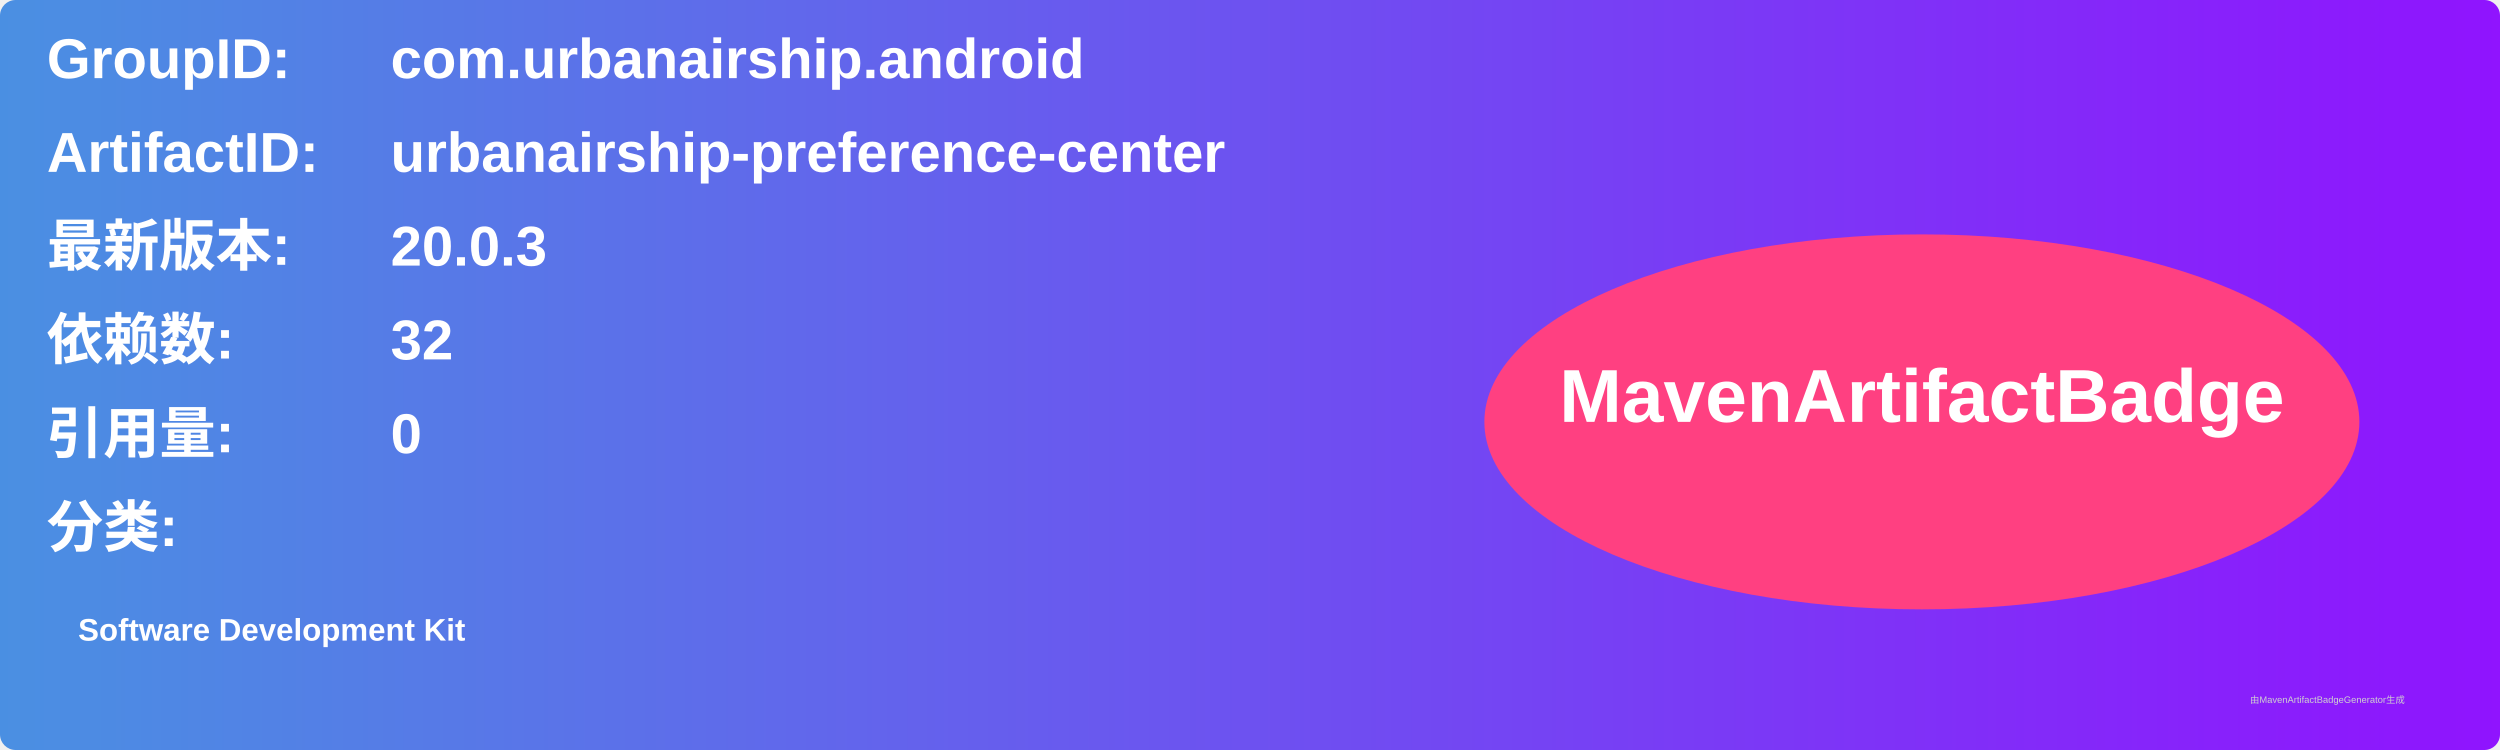
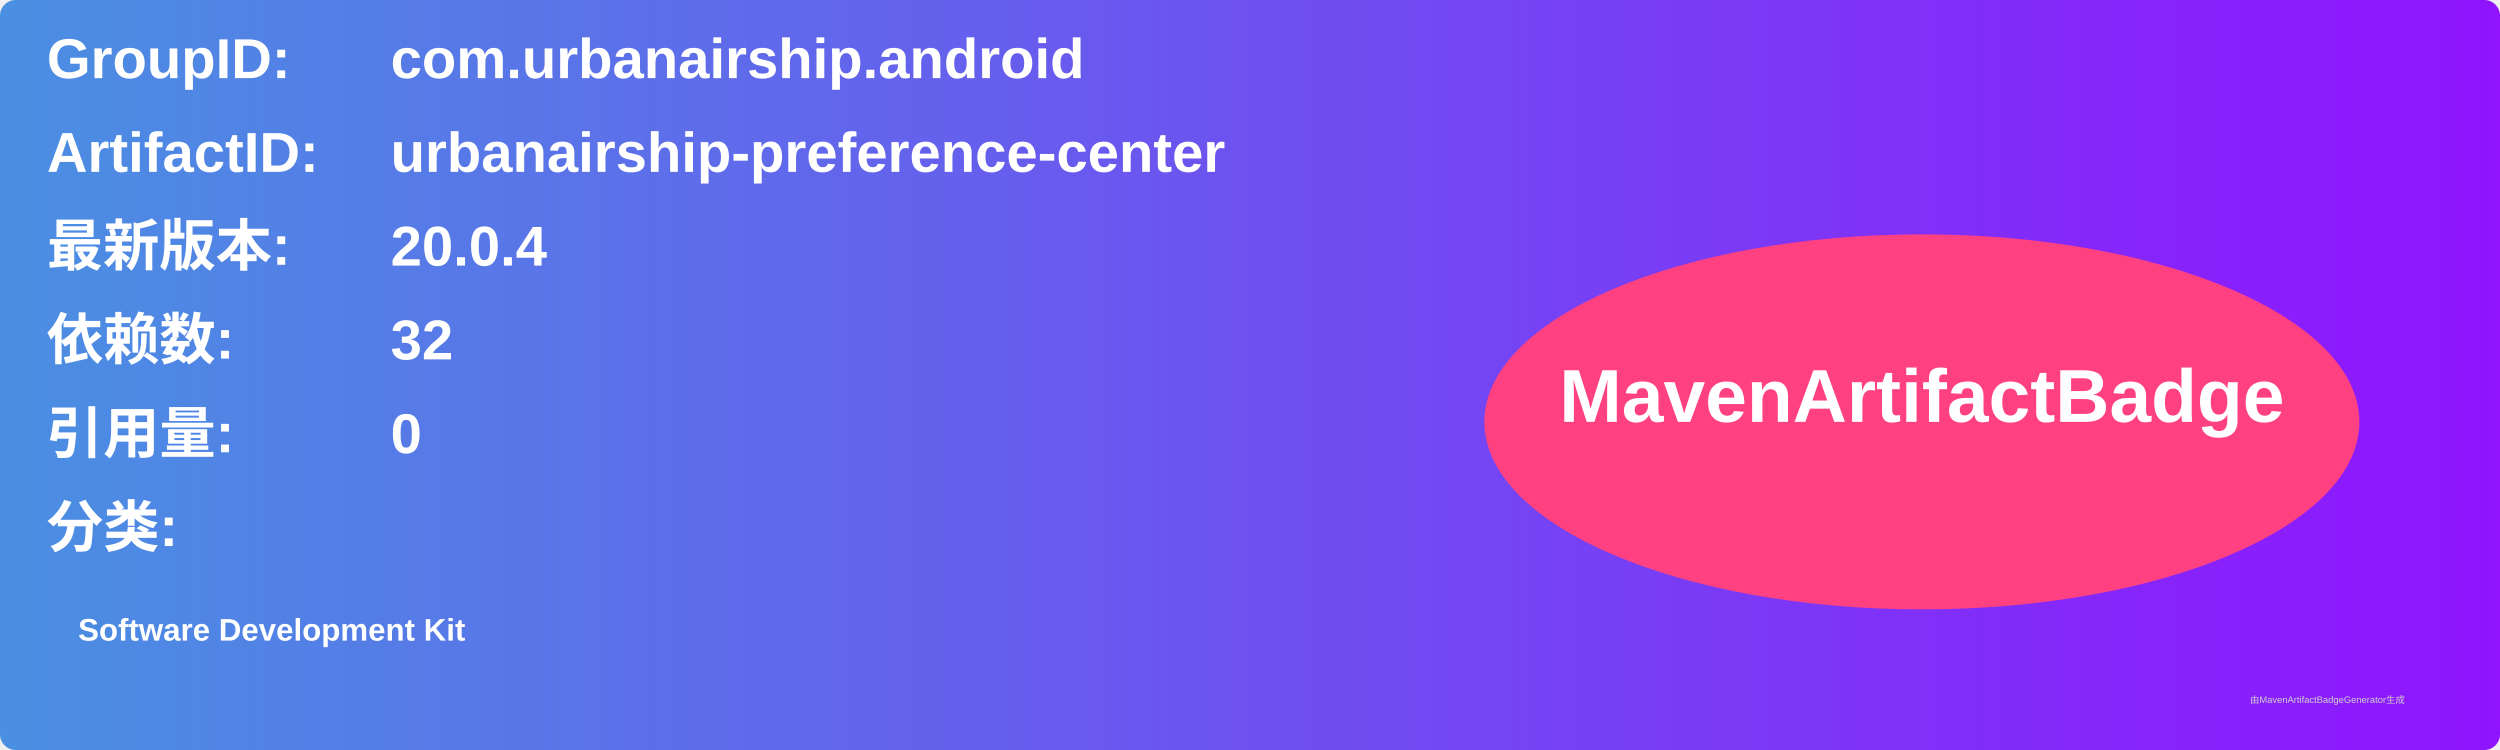
<svg xmlns="http://www.w3.org/2000/svg" width="800" height="240" viewBox="0 0 800 240">
  <linearGradient id="grad" x1="0%" y1="0%" x2="100%" y2="0%">
    <stop offset="0%" stop-color="#4a90e2" />
    <stop offset="100%" stop-color="#9013fe" />
  </linearGradient>
  <rect width="100%" height="100%" rx="5" ry="5" fill="url(#grad)" />
  <g transform="translate(15, 15)">
    <text x="0" y="10" font-family="Arial" font-size="18" fill="white" font-weight="bold" width="260">GroupID:</text>
    <text x="110" y="10" font-family="Arial" font-size="18" fill="white" font-weight="bold" width="460">com.urbanairship.android</text>
    <text x="0" y="40" font-family="Arial" font-size="18" fill="white" font-weight="bold" width="260">ArtifactID:</text>
    <text x="110" y="40" font-family="Arial" font-size="18" fill="white" font-weight="bold" width="460">urbanairship-preference-center</text>
    <text x="0" y="70" font-family="Arial" font-size="18" fill="white" font-weight="bold">最新版本:</text>
    <text x="110" y="70" font-family="Arial" font-size="18" fill="white" font-weight="bold">
-       <tspan font-weight="bold">20.0.3</tspan>
+       <tspan font-weight="bold">20.0.4</tspan>
    </text>
    <text x="0" y="100" font-family="Arial" font-size="18" fill="white" font-weight="bold">依赖数: </text>
    <text x="110" y="100" font-family="Arial" font-size="18" fill="white">
      <tspan font-weight="bold">32</tspan>
    </text>
    <text x="0" y="130" font-family="Arial" font-size="18" fill="white" font-weight="bold">引用量: </text>
    <text x="110" y="130" font-family="Arial" font-size="18" fill="white">
      <tspan font-weight="bold">0</tspan>
    </text>
    <text x="0" y="160" font-family="Arial" font-size="18" fill="white" font-weight="bold">分类:</text>
    <text x="10" y="190" font-family="Arial" font-size="10" fill="white">
      <tspan font-weight="bold">Software Development Kit</tspan>
    </text>
    <ellipse cx="600" cy="120" rx="140" ry="60" fill="#ff4081" />
    <text x="600" y="120" text-anchor="middle" font-family="Arial" font-size="24" fill="white" font-weight="bold">MavenArtifactBadge</text>
  </g>
  <text x="720" y="225" font-family="Arial" font-size="3" fill="#d0d0d0">由MavenArtifactBadgeGenerator生成</text>
</svg>
